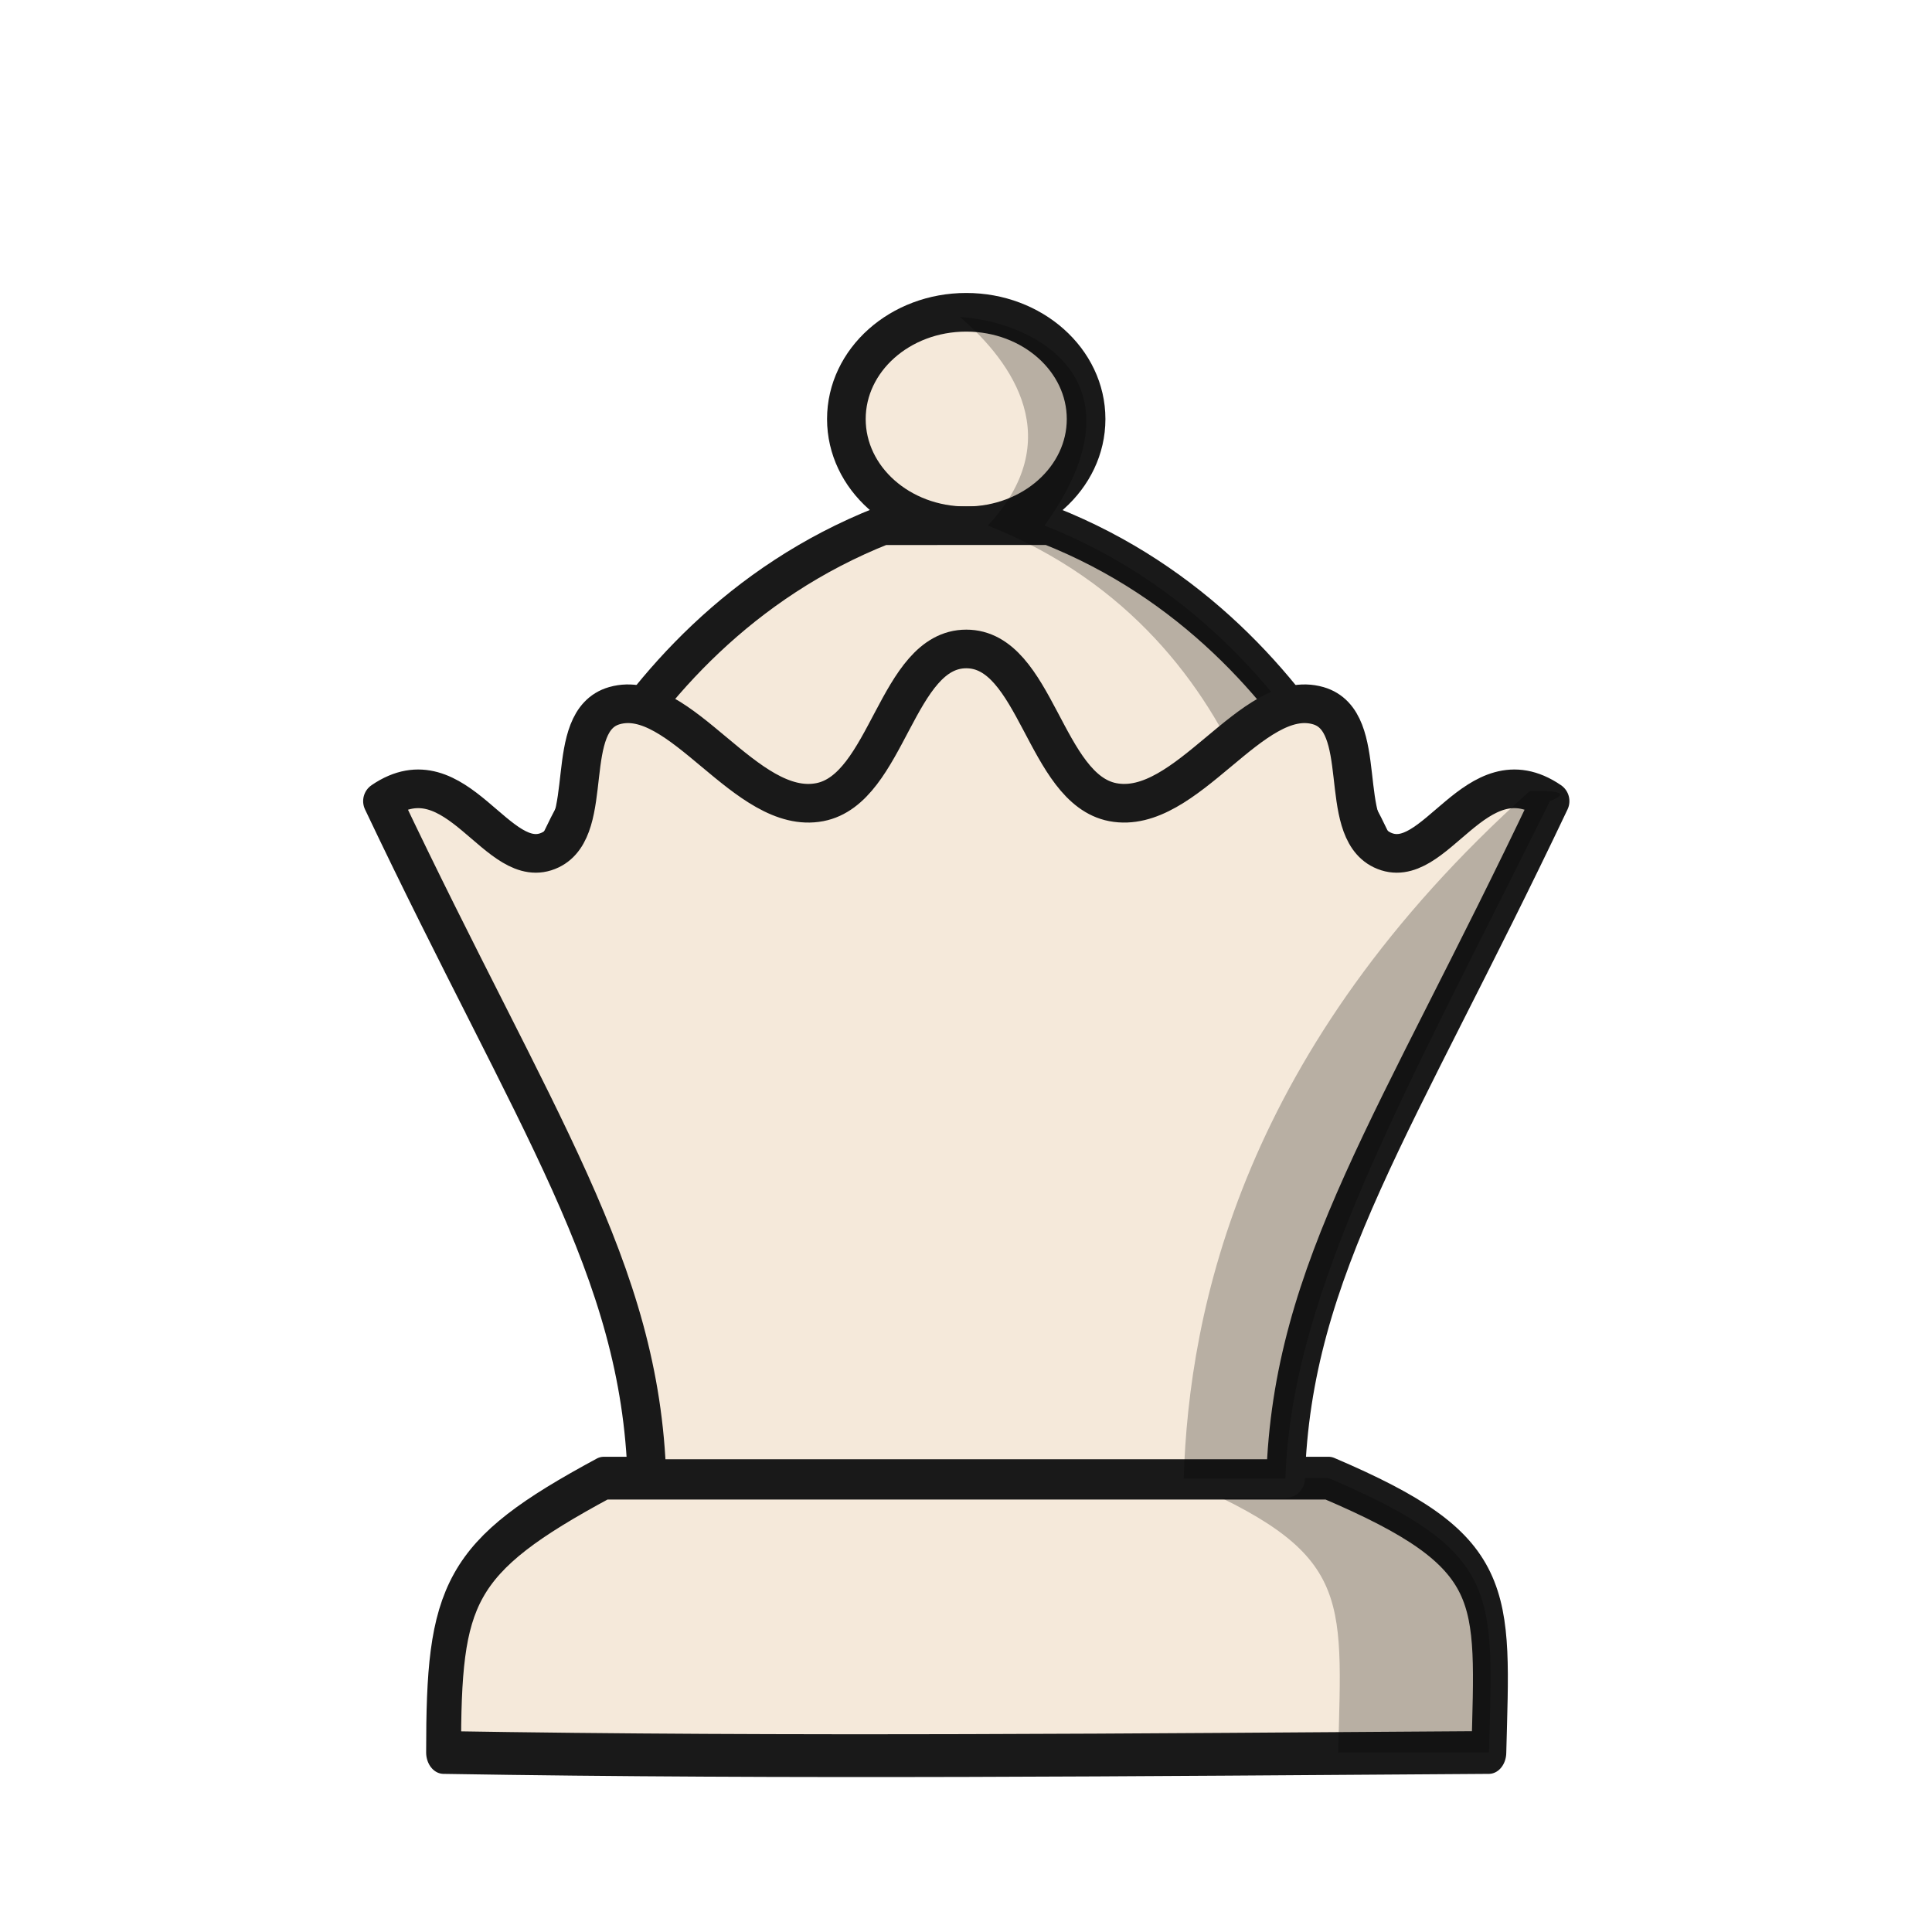
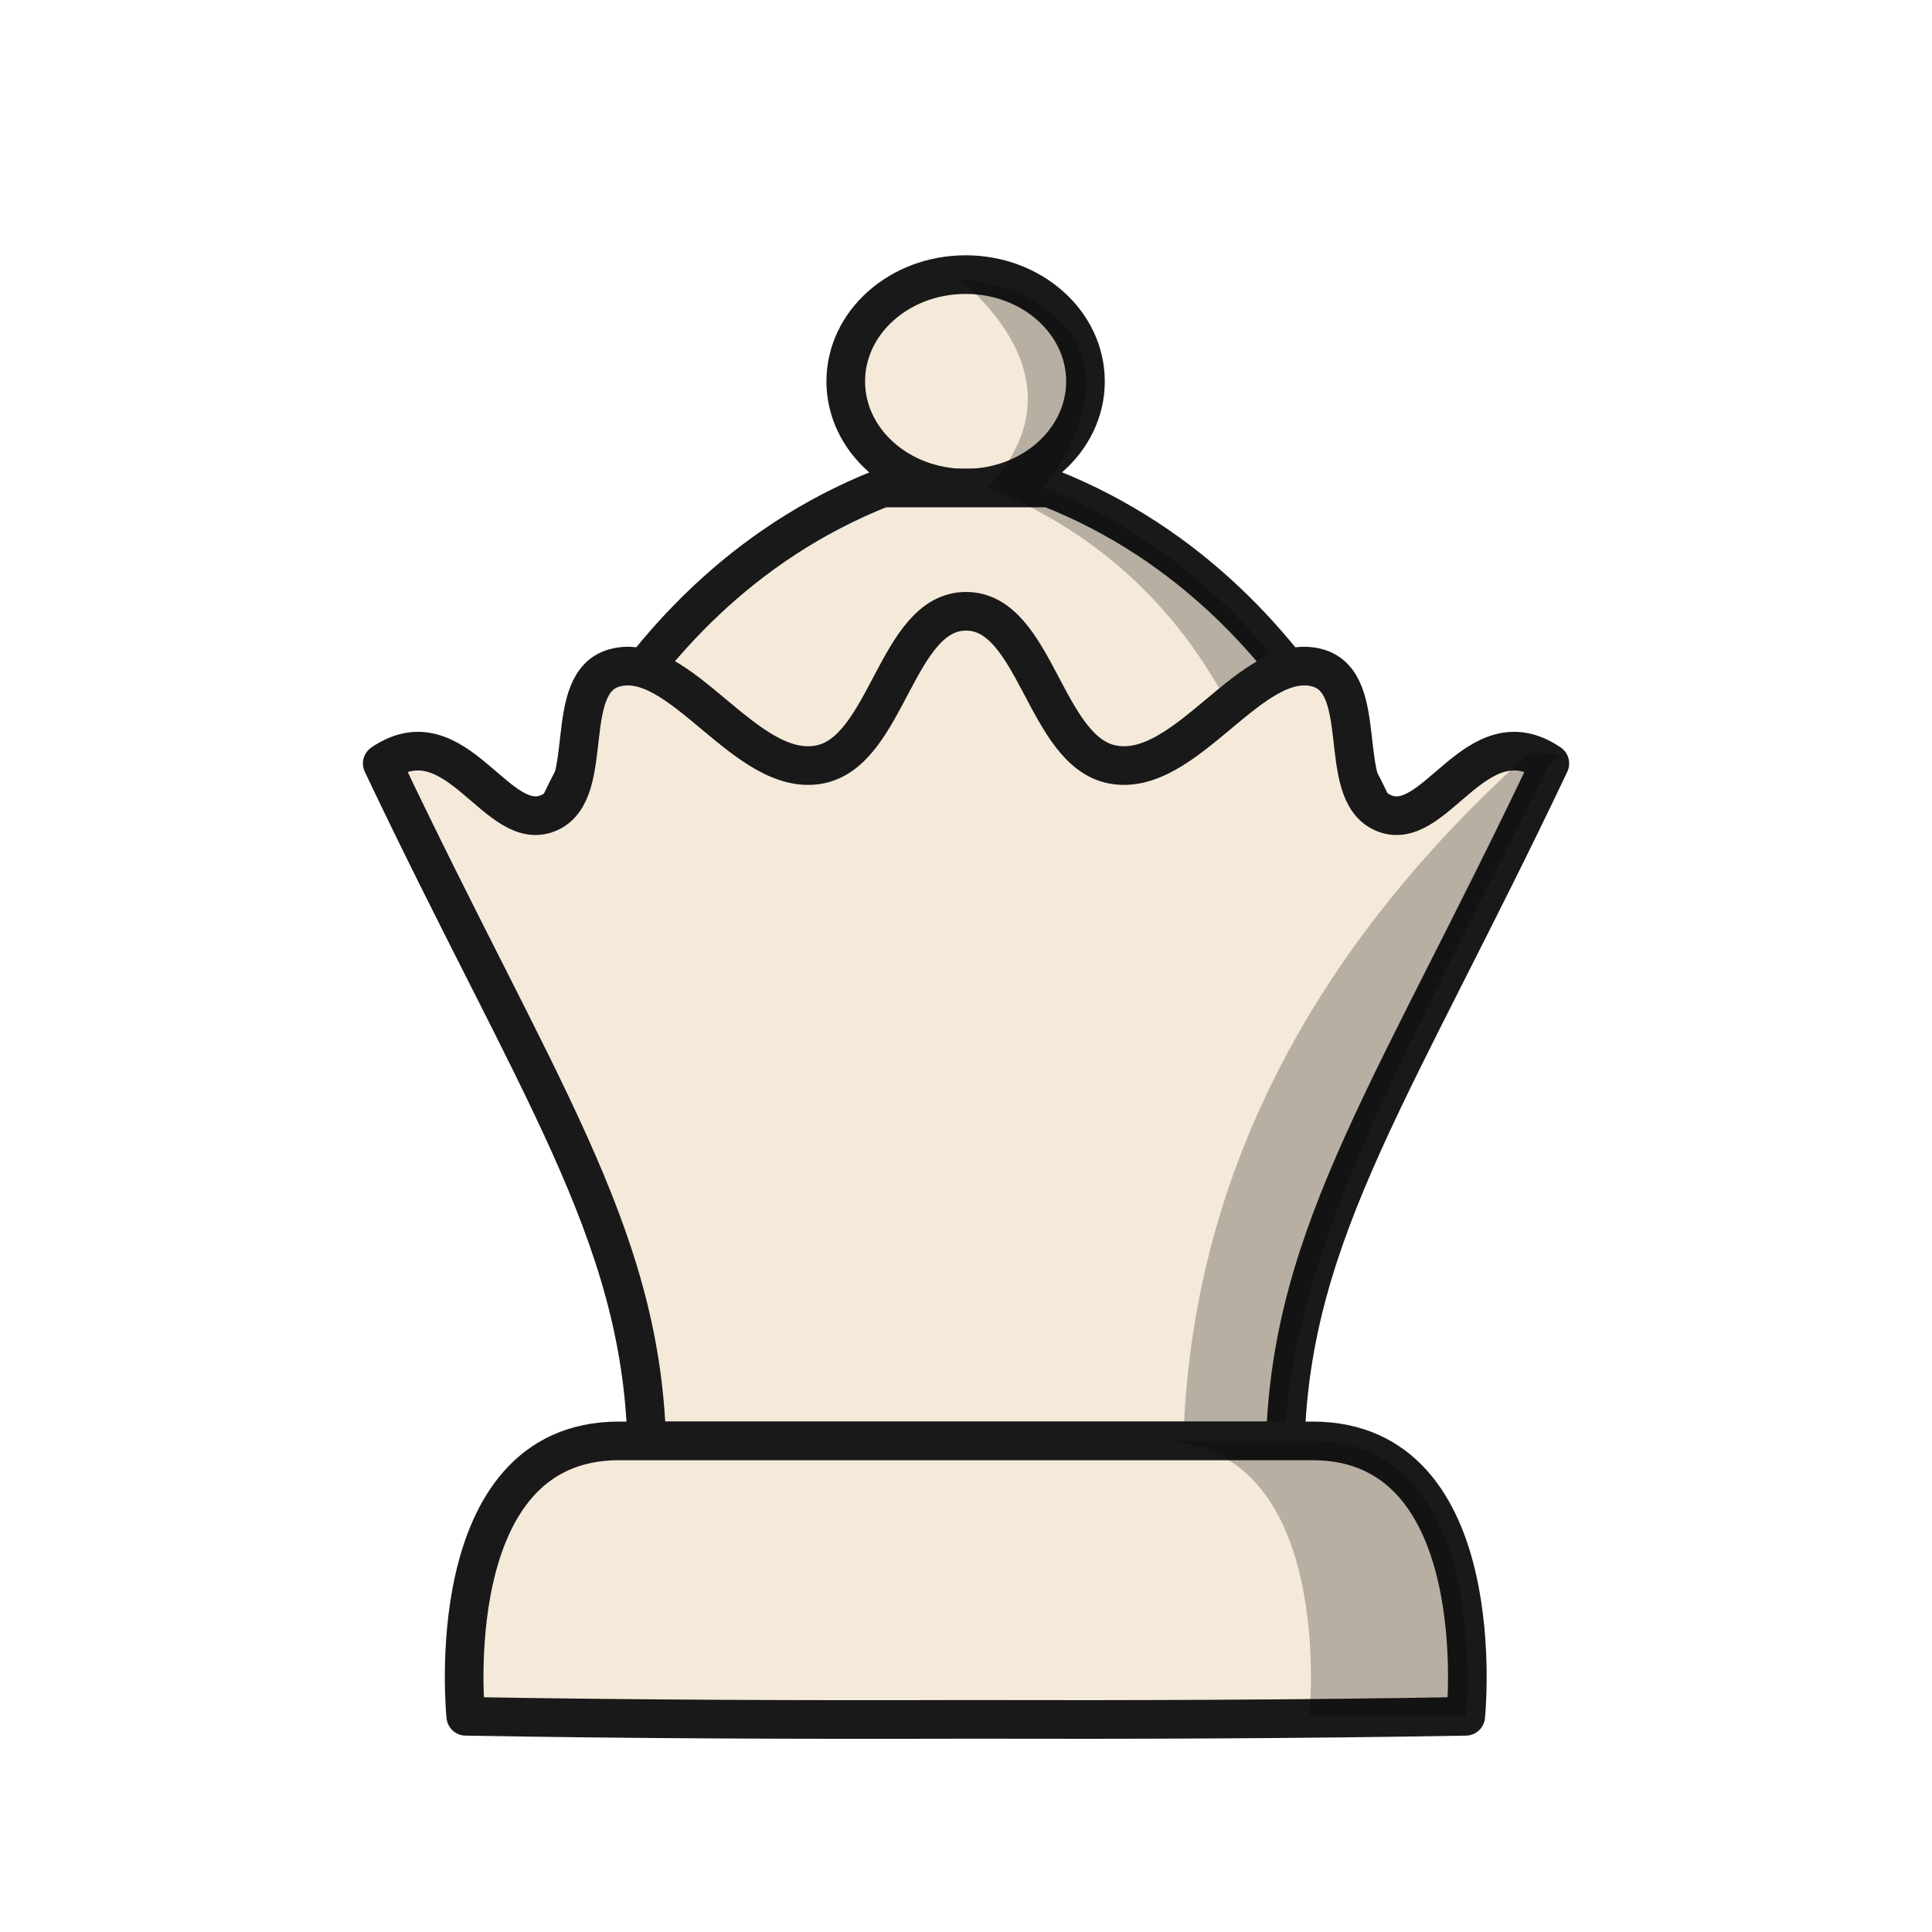
<svg xmlns="http://www.w3.org/2000/svg" width="50mm" height="50mm" clip-rule="evenodd" fill-rule="evenodd" image-rendering="optimizeQuality" shape-rendering="geometricPrecision" text-rendering="geometricPrecision" version="1.1" viewBox="0 0 50 50">
-   <g transform="translate(183.59 594.83)">
-     <g transform="matrix(.8741 0 0 1.0719 132.84 -18.803)" stroke-width="1.033">
-       <path d="m-344.13-501.7c-4.348 1.913-4.743 2.781-4.743 6.623 10.316 0.141 20.631 0.055 30.947 0 0.119-3.863 0.392-4.835-4.744-6.623z" fill="#f5e9da" stroke="#191919" stroke-linejoin="round" stroke-opacity="1" stroke-width="1.033" />
-       <path d="m-327.13-501.7c5.136 1.789 4.863 2.76 4.744 6.623 0 0 1.147-2e-3 4.465 0 0.119-3.863 0.392-4.835-4.745-6.623z" opacity=".25" />
-     </g>
-     <g transform="translate(-1.0039 3.175)">
-       <ellipse cx="-157.58" cy="-587.16" rx="3.102" ry="2.763" fill="#f5e9da" stroke="#191919" stroke-linecap="round" stroke-linejoin="round" stroke-opacity="1" style="paint-order:normal" />
-       <path d="m-159.75-584.4c-7.369 2.918-9.34 10.834-9.34 10.834h23.01s-1.972-7.917-9.343-10.835z" fill="#f5e9da" stroke="#191919" stroke-linecap="round" stroke-linejoin="round" stroke-opacity="1" />
-       <path d="m-157.74-589.8s0.448-0.306-9e-5 1e-5c1.374 1.184 2.777 3.18 0.721 5.396 7.37 2.917 7.788 10.834 7.788 10.834h3.019s-1.972-7.917-9.342-10.835c2.684-3.728-0.229-5.274-2.186-5.395z" opacity=".25" />
-       <path d="m-157.58-559.74v0h-8.263c-0.165-5.446-2.883-9.181-6.845-17.532 1.93-1.317 2.981 1.921 4.346 1.263 1.193-0.575 0.285-3.338 1.655-3.733 1.713-0.494 3.405 2.864 5.316 2.497 1.76-0.337 1.985-3.965 3.792-3.965v0c1.807 0 2.032 3.628 3.792 3.965 1.911 0.366 3.603-2.991 5.316-2.497 1.37 0.395 0.462 3.158 1.655 3.733 1.365 0.658 2.416-2.58 4.346-1.263-3.962 8.35-6.68 12.085-6.845 17.532z" fill="#f5e9da" stroke="#191919" stroke-linecap="round" stroke-linejoin="round" stroke-opacity="1" />
-     </g>
-     <path d="m-143.48-574.1s0.851-0.297-0.52-0.257c-7.432 6.662-8.818 13.4-8.956 17.789h2.632c0.154-4.874 3.146-10.059 6.845-17.532z" opacity=".25" />
+   <g transform="translate(177.95 -273.37)">
+     <ellipse cx="-152.96" cy="283.24" rx="3.102" ry="2.763" fill="#f5e9da" stroke="#191919" stroke-linecap="round" stroke-linejoin="round" stroke-opacity="1" style="paint-order:normal" />
+     <path d="m-155.12 286c-7.369 2.918-9.34 10.834-9.34 10.834h23.01s-1.972-7.917-9.343-10.835z" fill="#f5e9da" stroke="#191919" stroke-linecap="round" stroke-linejoin="round" stroke-opacity="1" />
+     <path d="m-153.11 280.6s0.448-0.306-9e-5 1e-5c1.374 1.184 2.777 3.18 0.721 5.396 7.37 2.917 7.788 10.834 7.788 10.834h3.019s-1.972-7.917-9.342-10.835c2.684-3.728-0.229-5.274-2.186-5.395z" opacity=".25" />
+     <path d="m-152.95 310.66v0h-8.263c-0.165-5.446-2.883-9.181-6.845-17.532 1.93-1.317 2.981 1.921 4.346 1.263 1.193-0.575 0.285-3.338 1.655-3.733 1.713-0.494 3.405 2.864 5.316 2.497 1.76-0.337 1.985-3.965 3.792-3.965v0c1.807 0 2.032 3.628 3.792 3.965 1.911 0.366 3.603-2.991 5.316-2.497 1.37 0.395 0.462 3.158 1.655 3.733 1.365 0.658 2.416-2.58 4.346-1.263-3.962 8.35-6.68 12.085-6.845 17.532z" fill="#f5e9da" stroke="#191919" stroke-linecap="round" stroke-linejoin="round" stroke-opacity="1" />
+     <path d="m-137.85 293.12s0.851-0.297-0.52-0.257c-7.432 6.662-8.818 13.4-8.956 17.789h2.632c0.154-4.874 3.146-10.059 6.845-17.532z" opacity=".25" />
+     <path d="m-161.93 310.66c-4.7 0-3.966 7.128-3.966 7.128 4.313 0.076 8.627 0.091 12.94 0.079 4.313 0.011 8.626-3e-3 12.939-0.079 0 0 0.734-7.128-3.966-7.128h-8.973z" fill="#f5e9da" stroke="#191919" stroke-linejoin="round" stroke-opacity="1" />
+     <path d="m-148.03 310.66c4.7 0 3.966 7.128 3.966 7.128h4.05s0.734-7.128-3.966-7.128z" opacity=".25" />
  </g>
</svg>
